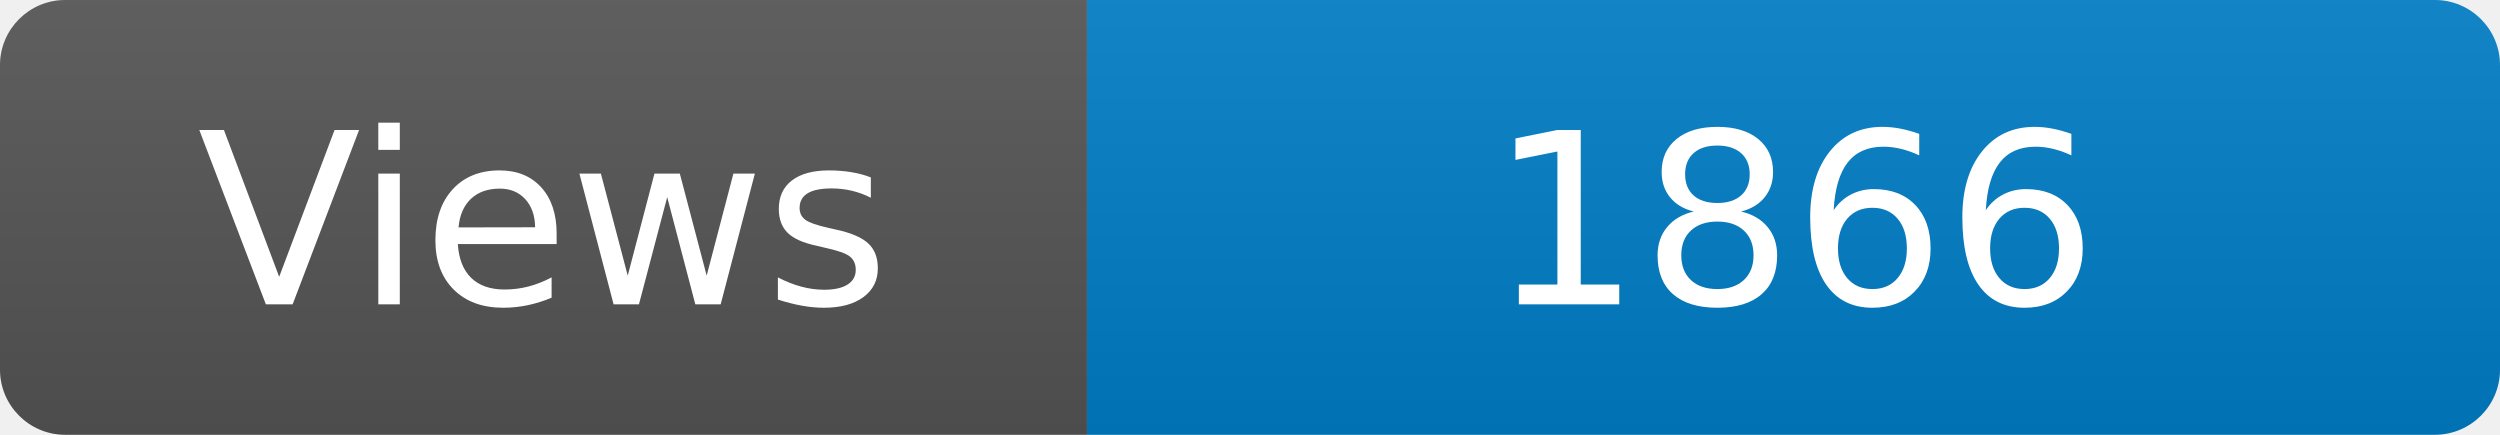
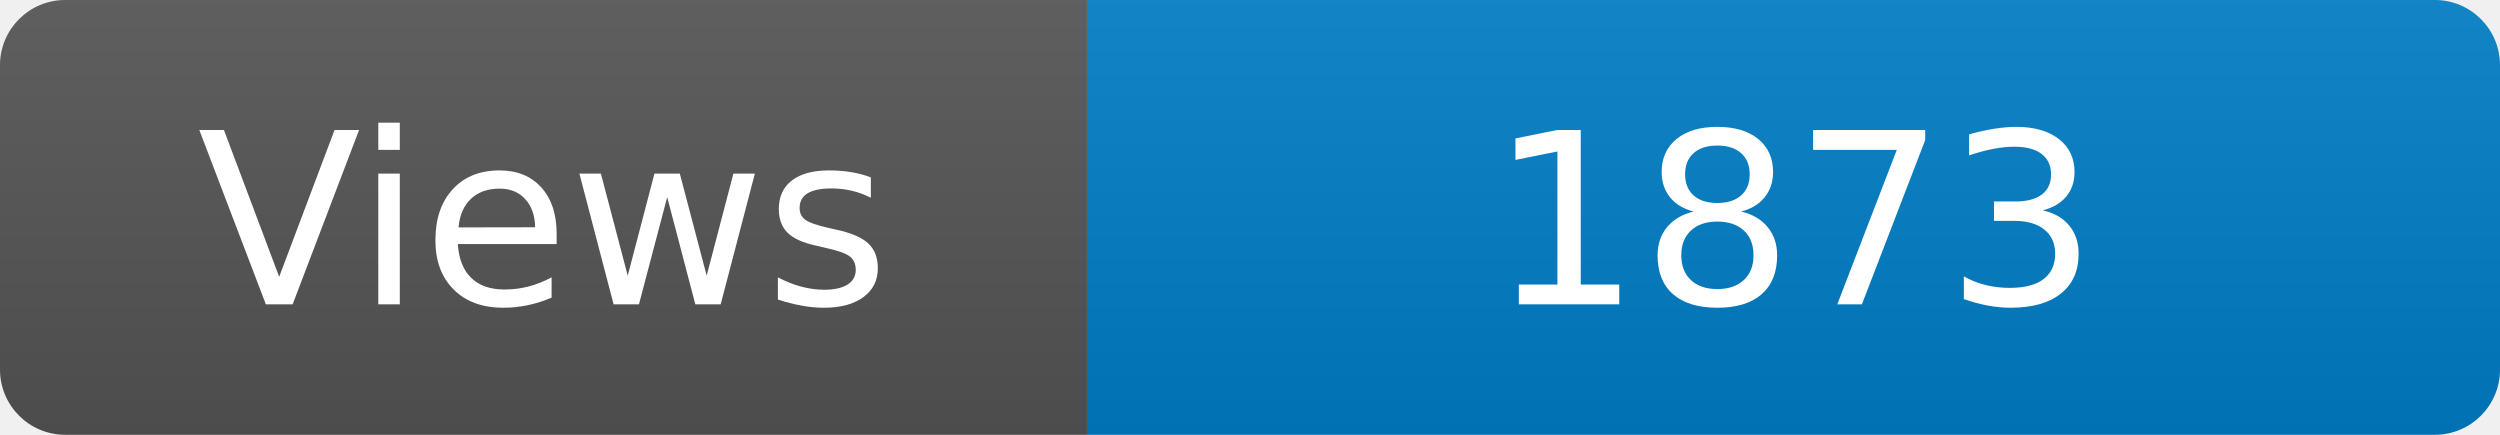
<svg xmlns="http://www.w3.org/2000/svg" width="115" height="20" role="img" aria-label="Maintained?: yes">
  <linearGradient id="s" x2="0" y2="100%">
    <stop offset="0" stop-color="#bbb" stop-opacity=".1" />
    <stop offset="1" stop-opacity=".1" />
  </linearGradient>
  <clipPath id="r">
    <rect width="115" height="20" rx="3" fill="#fff" />
  </clipPath>
  <g clip-path="url(#r)">
    <rect width="50" height="20" fill="#555" />
    <rect x="50" width="160" height="20" fill="#007ec6" />
    <rect width="115" height="20" fill="url(#s)" />
  </g>
  <g fill="#fff" text-anchor="middle" font-family="Verdana,Geneva,DejaVu Sans,sans-serif" font-size="110">
    <text x="250" y="140" transform="scale(.1)" fill="#fff">Views</text>
-     <text x="825" y="140" transform="scale(.1)" fill="#fff">1866</text>
+     <text x="825" y="140" transform="scale(.1)" fill="#fff">1873</text>
  </g>
</svg>
